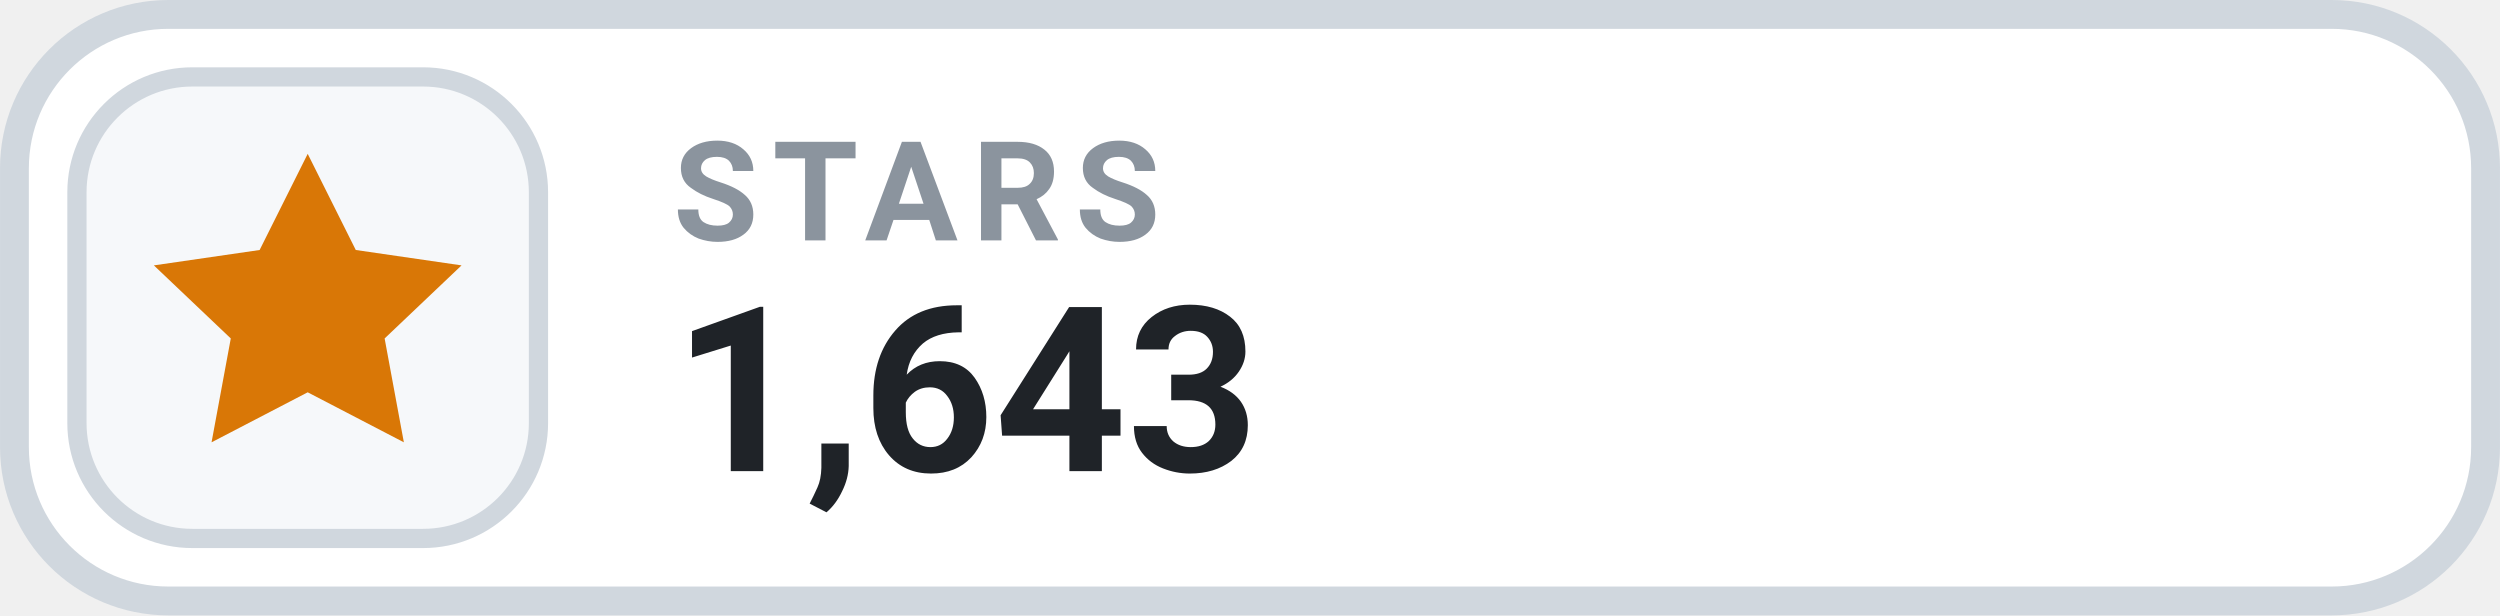
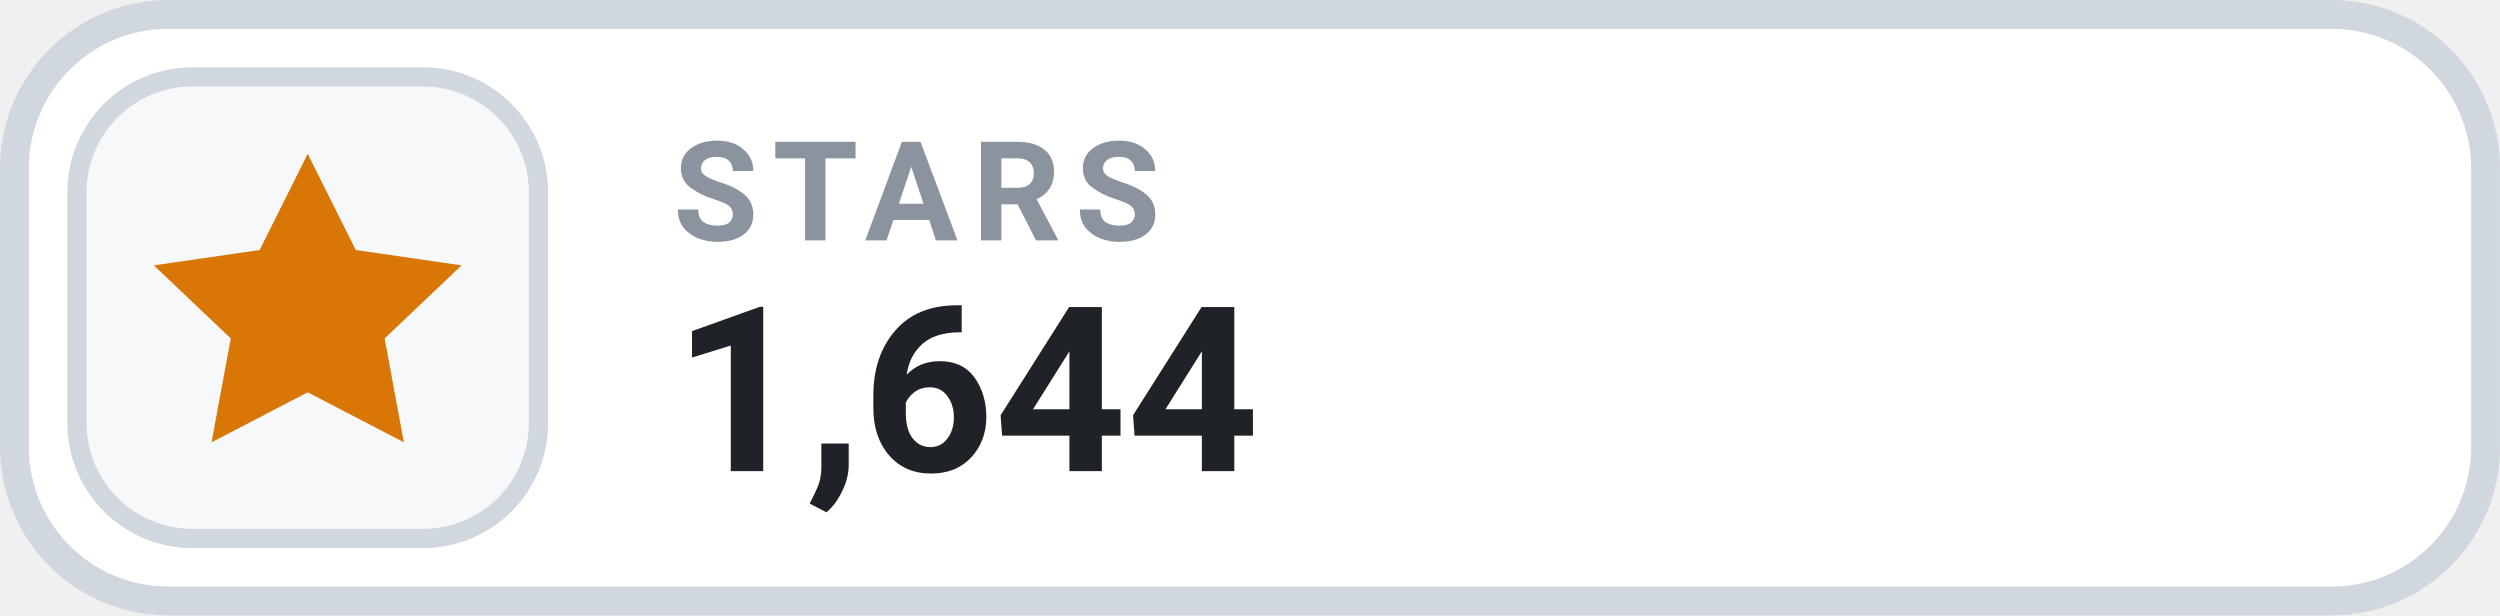
- <svg xmlns="http://www.w3.org/2000/svg" width="126" height="31.015" viewBox="0 0 130 32" role="img" aria-label="STARS 1,643">
+ <svg xmlns="http://www.w3.org/2000/svg" width="126" height="31.015" viewBox="0 0 130 32" role="img" aria-label="STARS 1,644">
  <rect x=".75" y=".75" width="128.5" height="30.5" rx="8" fill="#FFFFFF" stroke="#D0D7DE" stroke-width="1.5" />
  <rect x="4" y="4" width="24" height="24" rx="6" fill="#F6F8FA" stroke="#D0D7DE" stroke-width="1" />
  <g transform="translate(16 16)" style="color:#D97706;">
    <path d="M0 -8 l2.5 5 5.5 .8 -4 3.8 1 5.4 -5 -2.6 -5 2.6 1 -5.4 -4 -3.8 5.5 -.8 Z" fill="currentColor" />
  </g>
  <text x="35" y="12.5" fill="#8B949E" font-family="-apple-system,BlinkMacSystemFont,'Segoe UI',Roboto,Helvetica,Arial,sans-serif" font-size="7.2" font-weight="700" letter-spacing=".75">STARS</text>
-   <text x="35" y="24.5" fill="#1F2328" font-family="-apple-system,BlinkMacSystemFont,'Segoe UI',Roboto,Helvetica,Arial,sans-serif" font-size="12" font-weight="700">1,643</text>
+   <text x="35" y="24.5" fill="#1F2328" font-family="-apple-system,BlinkMacSystemFont,'Segoe UI',Roboto,Helvetica,Arial,sans-serif" font-size="12" font-weight="700">1,644</text>
</svg>
